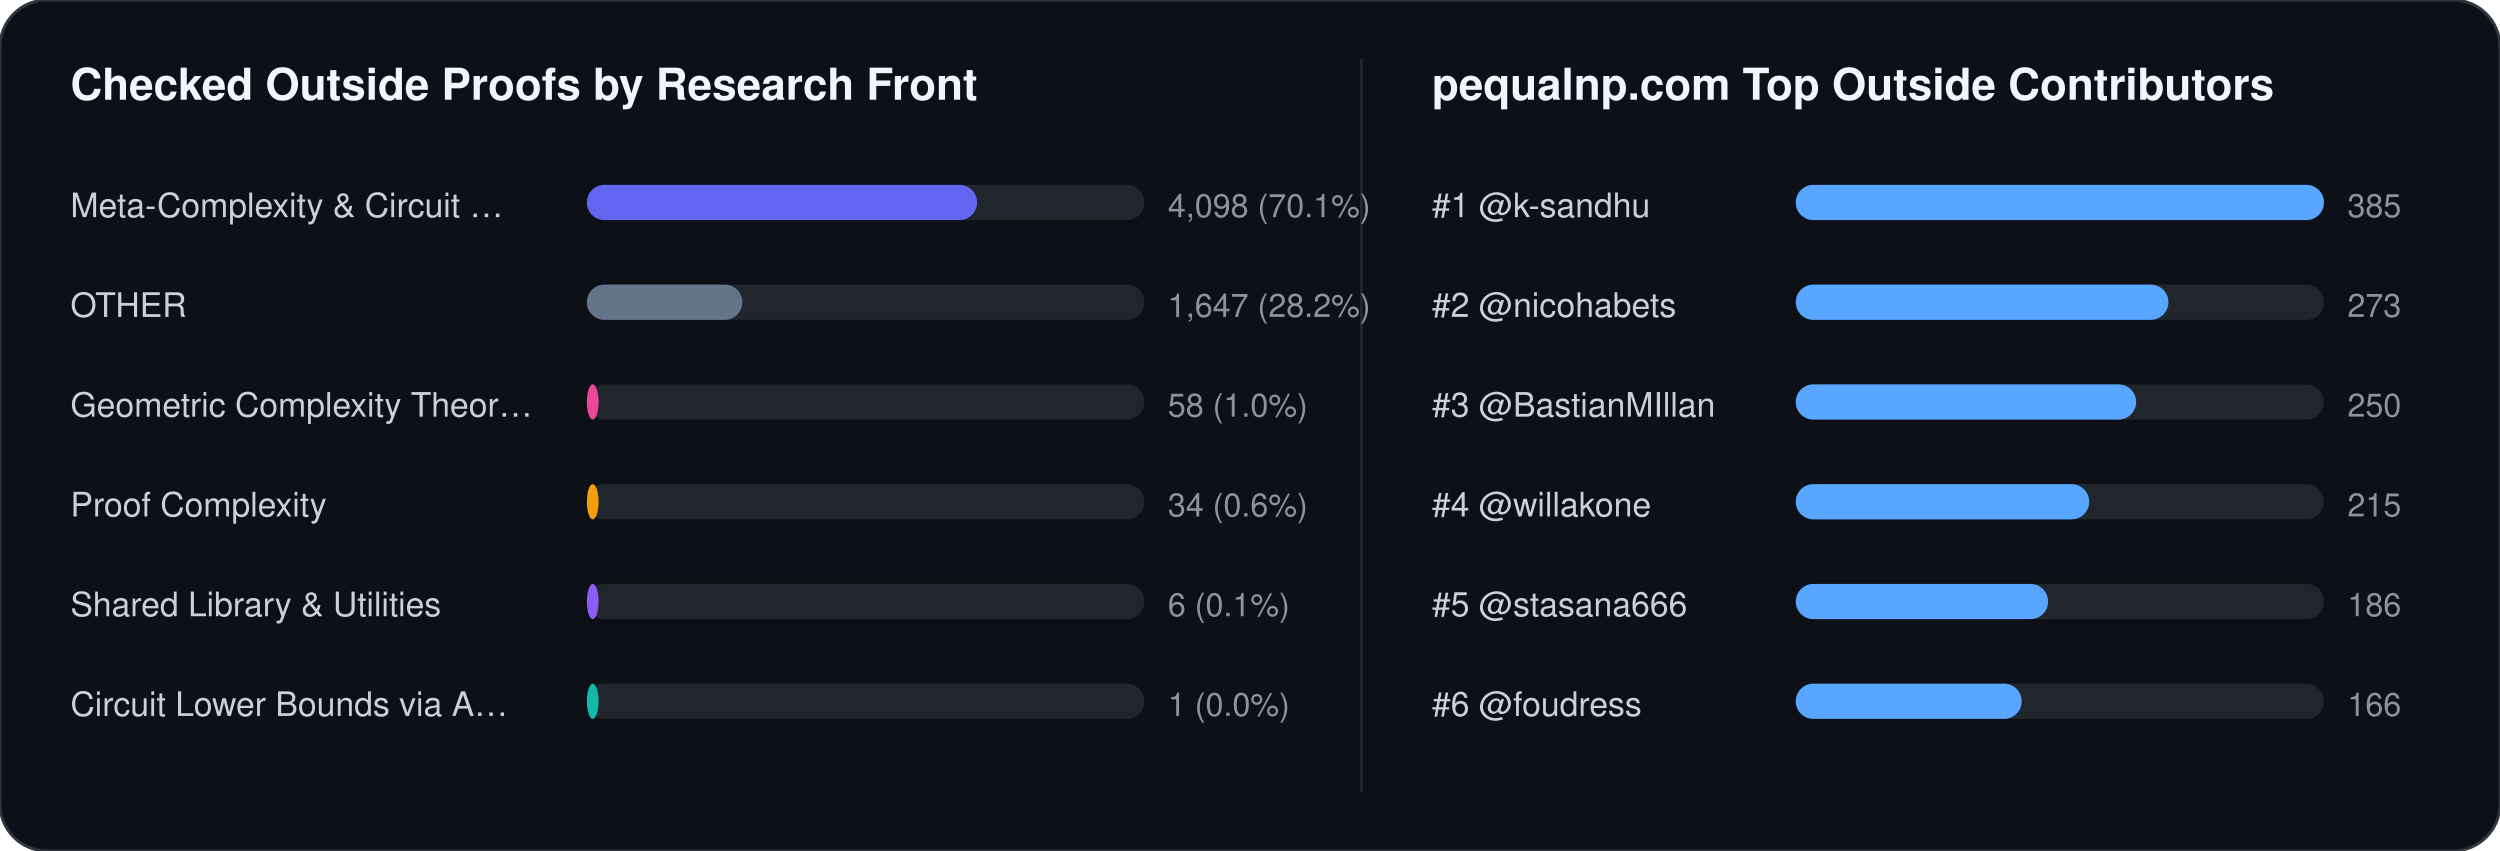
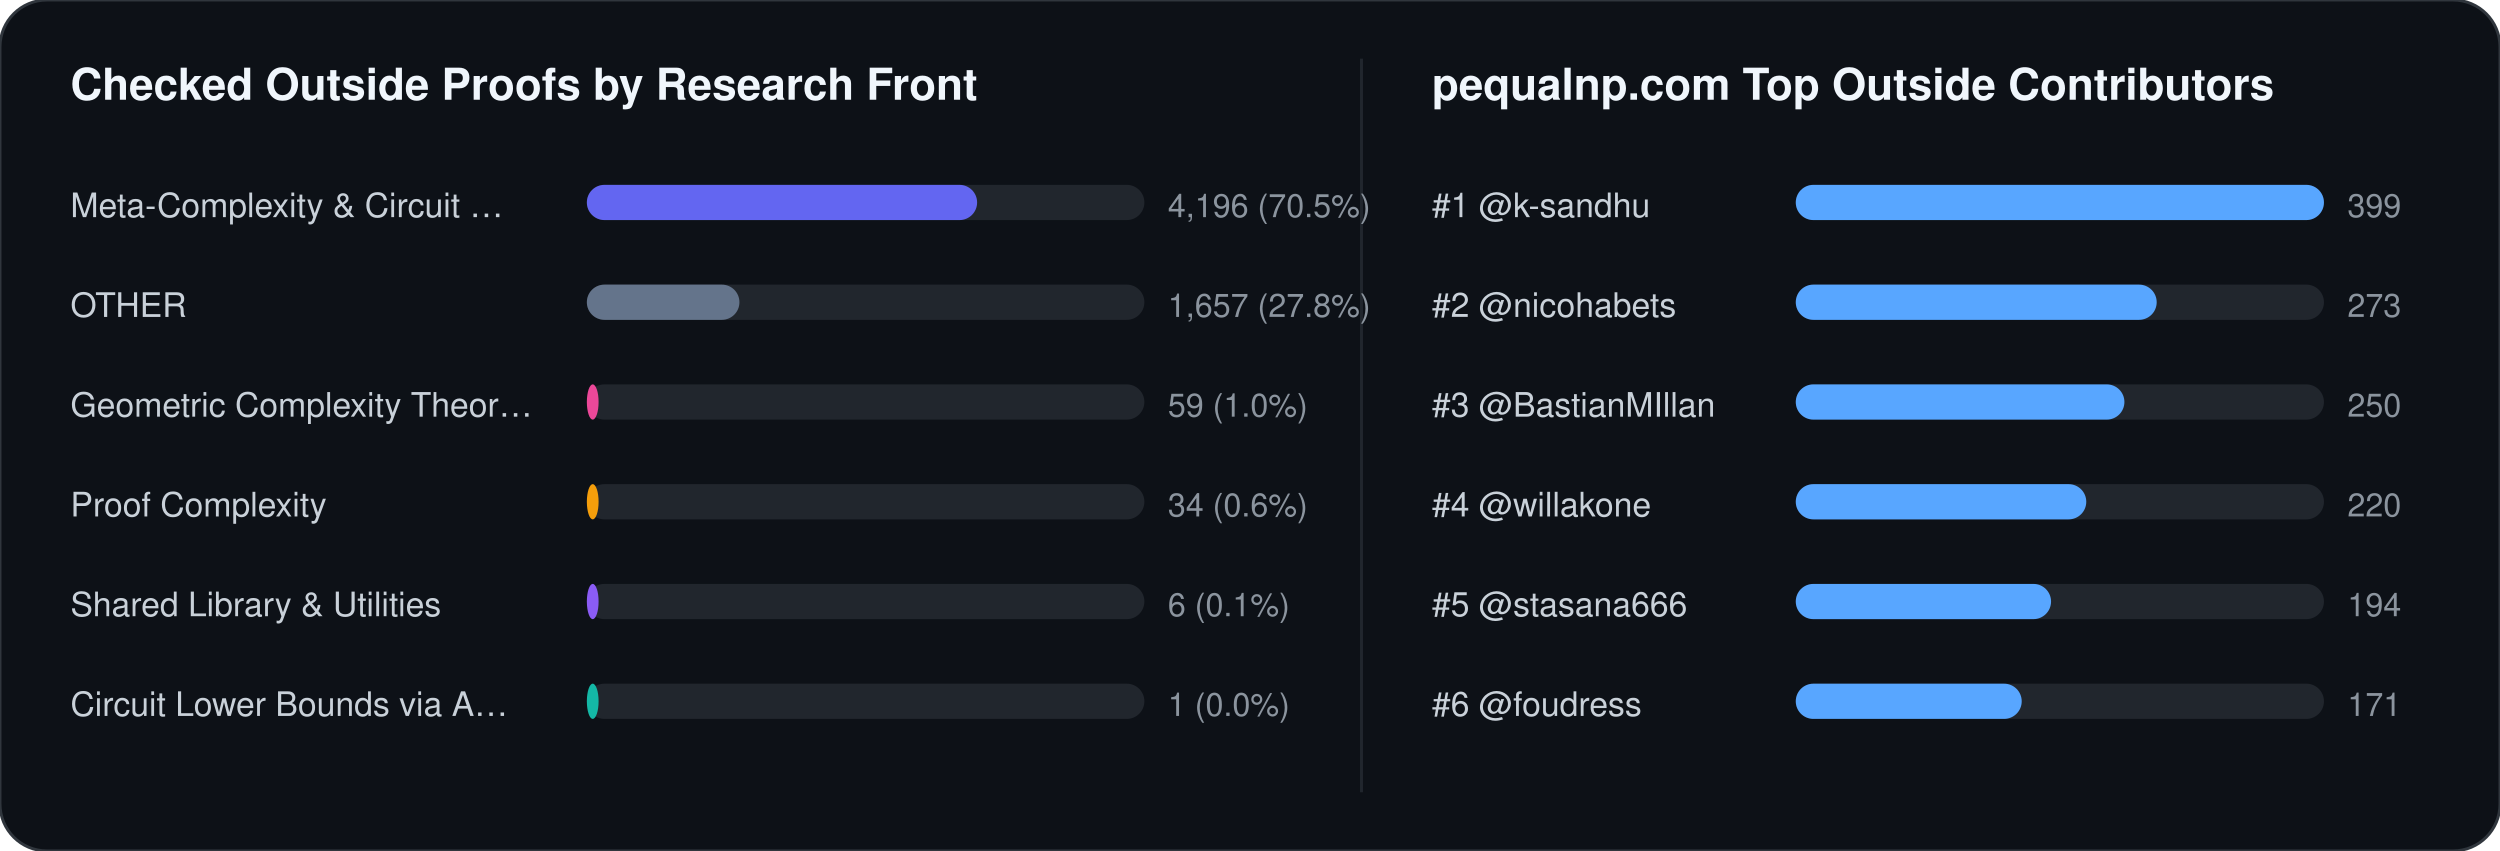
<svg xmlns="http://www.w3.org/2000/svg" width="852" height="290" viewBox="0 0 852 290" font-family="-apple-system,BlinkMacSystemFont,Segoe UI,Helvetica,Arial,sans-serif">
  <rect width="852" height="290" rx="16" fill="#0d1117" stroke="#30363d" stroke-width="1" />
  <text x="24" y="34" fill="#f0f6fc" font-size="15" font-weight="700">Checked Outside Proofs by Research Front</text>
  <line x1="464" y1="20" x2="464" y2="270" stroke="#21262d" stroke-width="1" />
  <text x="488" y="34" fill="#f0f6fc" font-size="15" font-weight="700">pequalnp.com Top Outside Contributors</text>
  <text x="24" y="74" fill="#c9d1d9" font-size="11.5">Meta-Complexity &amp; Circuit …</text>
  <rect x="200" y="63" width="190" height="12" rx="6" fill="#21262d" />
  <rect x="200" y="63" width="133" height="12" rx="6" fill="#6366f1" />
-   <text x="398" y="74" fill="#8b949e" font-size="11">4,098 (70.1%)</text>
+   <text x="398" y="74" fill="#8b949e" font-size="11">4,196 (70.5%)</text>
  <text x="24" y="108" fill="#c9d1d9" font-size="11.5">OTHER</text>
  <rect x="200" y="97" width="190" height="12" rx="6" fill="#21262d" />
-   <rect x="200" y="97" width="53" height="12" rx="6" fill="#64748b" />
-   <text x="398" y="108" fill="#8b949e" font-size="11">1,647 (28.2%)</text>
+   <rect x="200" y="97" width="52" height="12" rx="6" fill="#64748b" />
+   <text x="398" y="108" fill="#8b949e" font-size="11">1,657 (27.8%)</text>
  <text x="24" y="142" fill="#c9d1d9" font-size="11.5">Geometric Complexity Theor…</text>
  <rect x="200" y="131" width="190" height="12" rx="6" fill="#21262d" />
  <rect x="200" y="131" width="4" height="12" rx="6" fill="#ec4899" />
-   <text x="398" y="142" fill="#8b949e" font-size="11">58 (1.0%)</text>
+   <text x="398" y="142" fill="#8b949e" font-size="11">59 (1.0%)</text>
  <text x="24" y="176" fill="#c9d1d9" font-size="11.5">Proof Complexity</text>
  <rect x="200" y="165" width="190" height="12" rx="6" fill="#21262d" />
  <rect x="200" y="165" width="4" height="12" rx="6" fill="#f59e0b" />
  <text x="398" y="176" fill="#8b949e" font-size="11">34 (0.6%)</text>
  <text x="24" y="210" fill="#c9d1d9" font-size="11.5">Shared Library &amp; Utilities</text>
  <rect x="200" y="199" width="190" height="12" rx="6" fill="#21262d" />
  <rect x="200" y="199" width="4" height="12" rx="6" fill="#8b5cf6" />
  <text x="398" y="210" fill="#8b949e" font-size="11">6 (0.1%)</text>
  <text x="24" y="244" fill="#c9d1d9" font-size="11.5">Circuit Lower Bounds via A…</text>
  <rect x="200" y="233" width="190" height="12" rx="6" fill="#21262d" />
  <rect x="200" y="233" width="4" height="12" rx="6" fill="#14b8a6" />
  <text x="398" y="244" fill="#8b949e" font-size="11">1 (0.0%)</text>
  <text x="488" y="74" fill="#c9d1d9" font-size="11.5">#1 @k-sandhu</text>
  <rect x="612" y="63" width="180" height="12" rx="6" fill="#21262d" />
  <rect x="612" y="63" width="180" height="12" rx="6" fill="#58a6ff" />
-   <text x="800" y="74" fill="#8b949e" font-size="11">385</text>
+   <text x="800" y="74" fill="#8b949e" font-size="11">399</text>
  <text x="488" y="108" fill="#c9d1d9" font-size="11.5">#2 @nicohabets</text>
  <rect x="612" y="97" width="180" height="12" rx="6" fill="#21262d" />
-   <rect x="612" y="97" width="127" height="12" rx="6" fill="#58a6ff" />
+   <rect x="612" y="97" width="123" height="12" rx="6" fill="#58a6ff" />
  <text x="800" y="108" fill="#8b949e" font-size="11">273</text>
  <text x="488" y="142" fill="#c9d1d9" font-size="11.5">#3 @BastianMIllan</text>
  <rect x="612" y="131" width="180" height="12" rx="6" fill="#21262d" />
-   <rect x="612" y="131" width="116" height="12" rx="6" fill="#58a6ff" />
+   <rect x="612" y="131" width="112" height="12" rx="6" fill="#58a6ff" />
  <text x="800" y="142" fill="#8b949e" font-size="11">250</text>
  <text x="488" y="176" fill="#c9d1d9" font-size="11.5">#4 @willakone</text>
  <rect x="612" y="165" width="180" height="12" rx="6" fill="#21262d" />
-   <rect x="612" y="165" width="100" height="12" rx="6" fill="#58a6ff" />
-   <text x="800" y="176" fill="#8b949e" font-size="11">215</text>
+   <rect x="612" y="165" width="99" height="12" rx="6" fill="#58a6ff" />
+   <text x="800" y="176" fill="#8b949e" font-size="11">220</text>
  <text x="488" y="210" fill="#c9d1d9" font-size="11.5">#5 @stasana666</text>
  <rect x="612" y="199" width="180" height="12" rx="6" fill="#21262d" />
-   <rect x="612" y="199" width="86" height="12" rx="6" fill="#58a6ff" />
-   <text x="800" y="210" fill="#8b949e" font-size="11">186</text>
+   <rect x="612" y="199" width="87" height="12" rx="6" fill="#58a6ff" />
+   <text x="800" y="210" fill="#8b949e" font-size="11">194</text>
  <text x="488" y="244" fill="#c9d1d9" font-size="11.5">#6 @foudress</text>
  <rect x="612" y="233" width="180" height="12" rx="6" fill="#21262d" />
  <rect x="612" y="233" width="77" height="12" rx="6" fill="#58a6ff" />
-   <text x="800" y="244" fill="#8b949e" font-size="11">166</text>
+   <text x="800" y="244" fill="#8b949e" font-size="11">171</text>
</svg>
